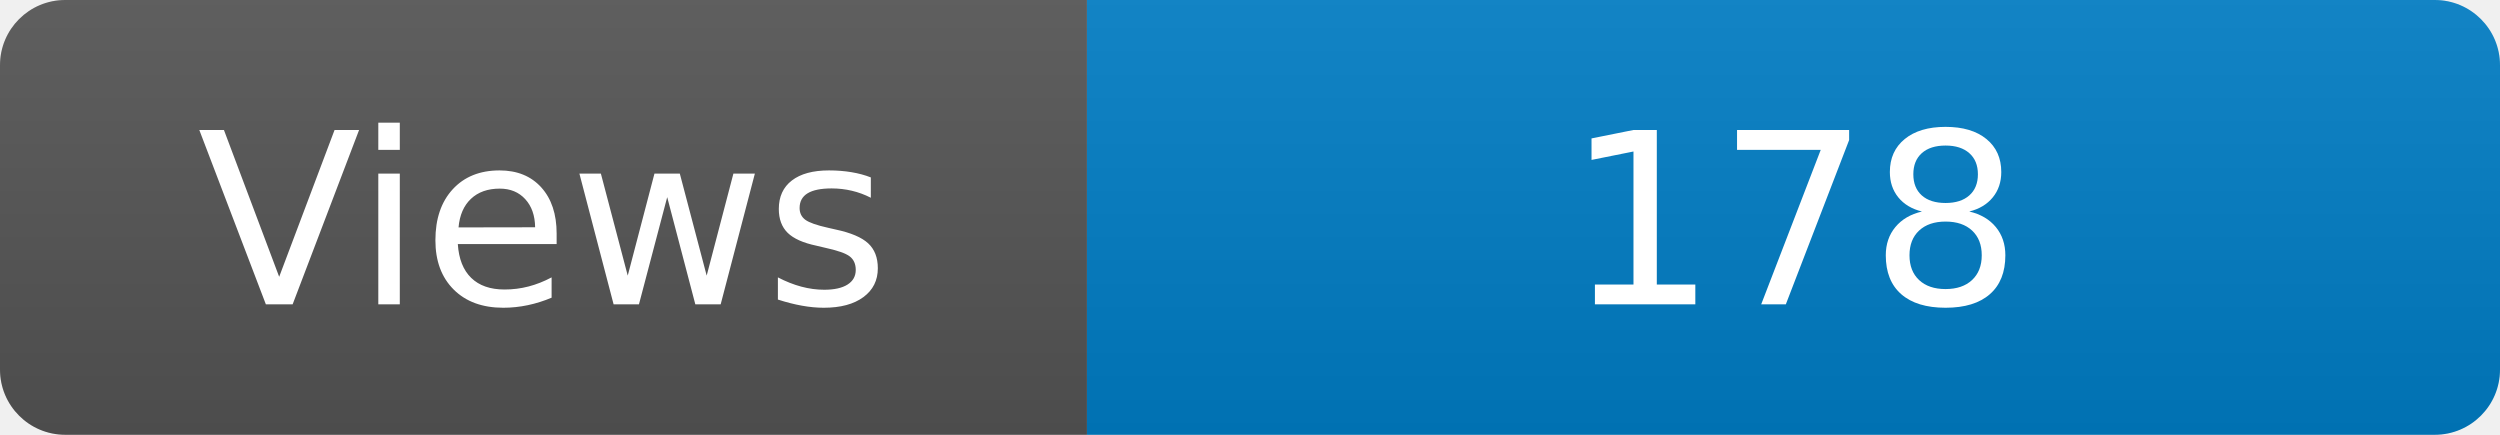
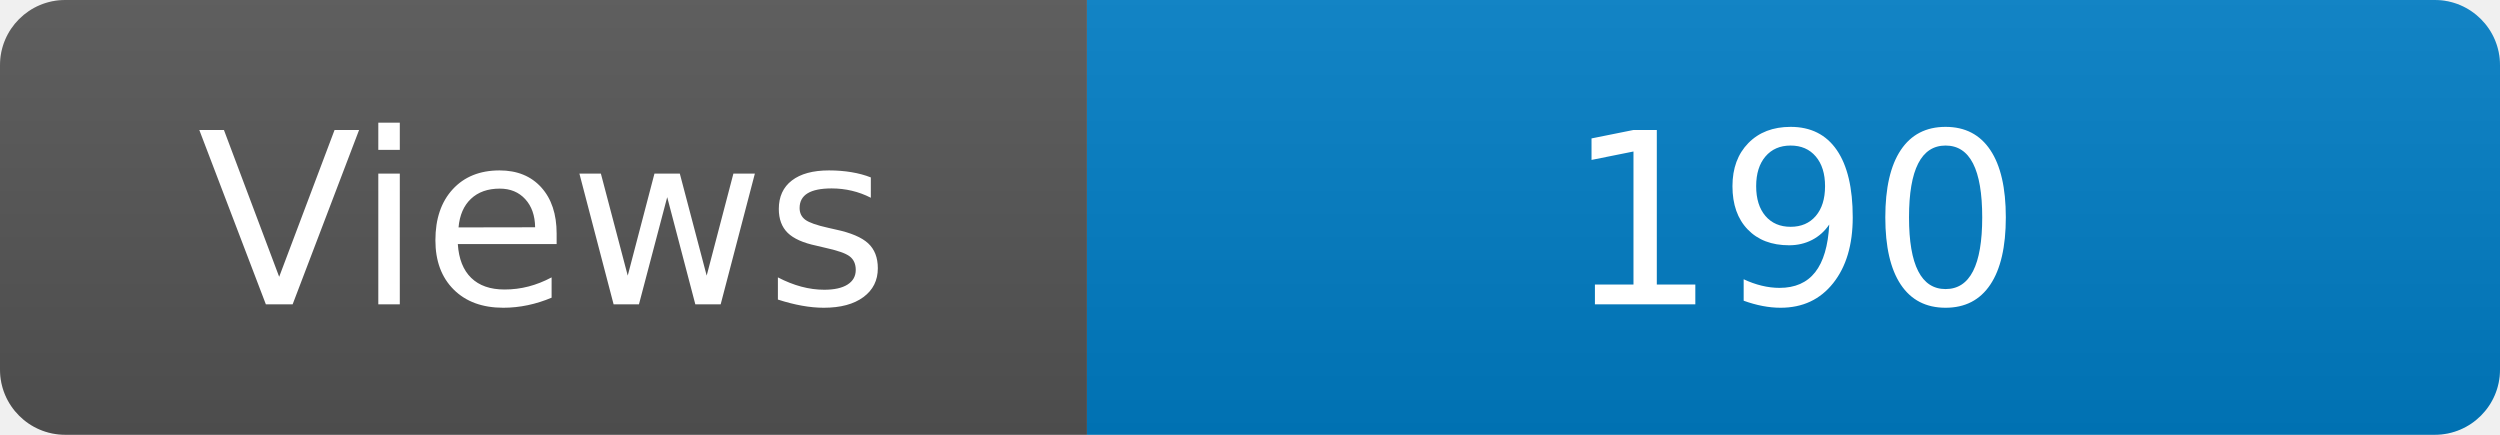
<svg xmlns="http://www.w3.org/2000/svg" width="115" height="20" role="img" aria-label="Maintained?: yes">
  <linearGradient id="s" x2="0" y2="100%">
    <stop offset="0" stop-color="#bbb" stop-opacity=".1" />
    <stop offset="1" stop-opacity=".1" />
  </linearGradient>
  <clipPath id="r">
    <rect width="115" height="20" rx="3" fill="#fff" />
  </clipPath>
  <g clip-path="url(#r)">
    <rect width="50" height="20" fill="#555" />
    <rect x="50" width="160" height="20" fill="#007ec6" />
    <rect width="115" height="20" fill="url(#s)" />
  </g>
  <g fill="#fff" text-anchor="middle" font-family="Verdana,Geneva,DejaVu Sans,sans-serif" font-size="110">
    <text x="250" y="140" transform="scale(.1)" fill="#fff">Views</text>
-     <text x="825" y="140" transform="scale(.1)" fill="#fff">178</text>
+     <text x="825" y="140" transform="scale(.1)" fill="#fff">190</text>
  </g>
</svg>
